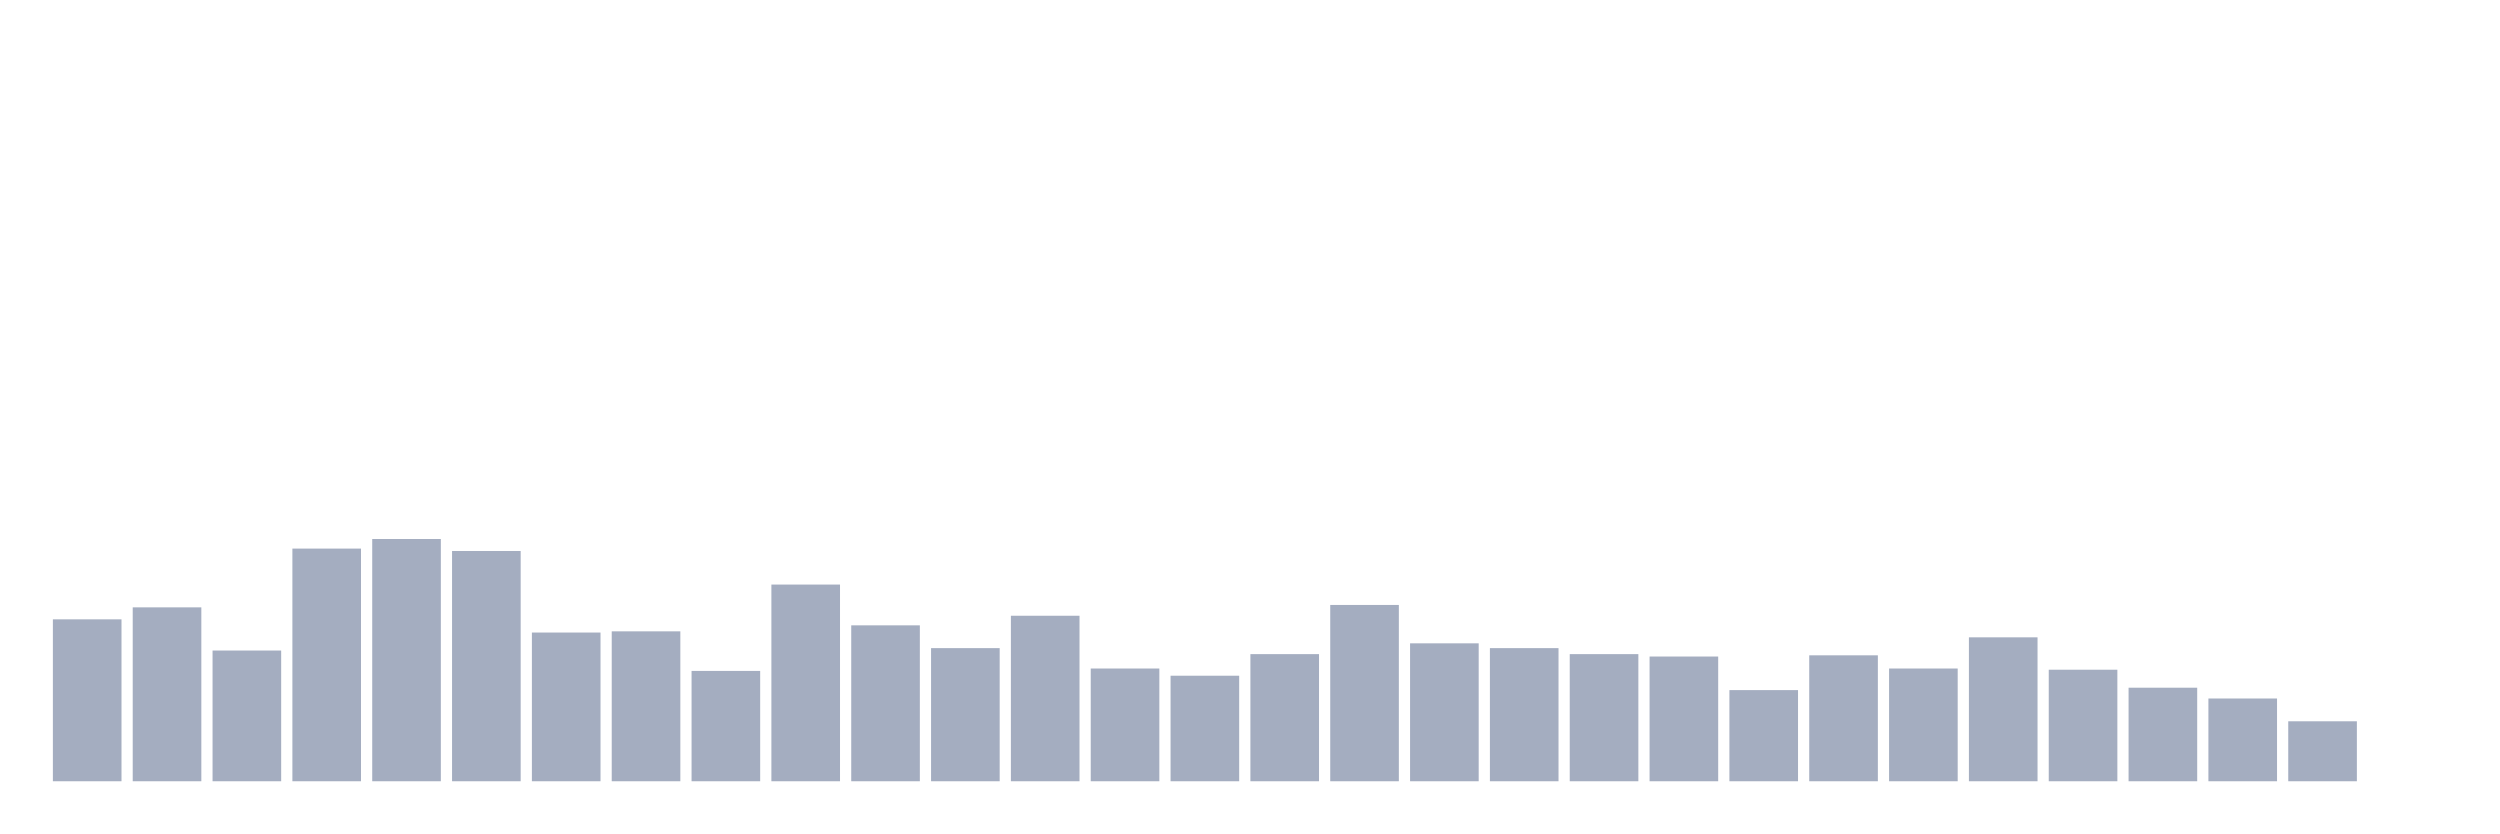
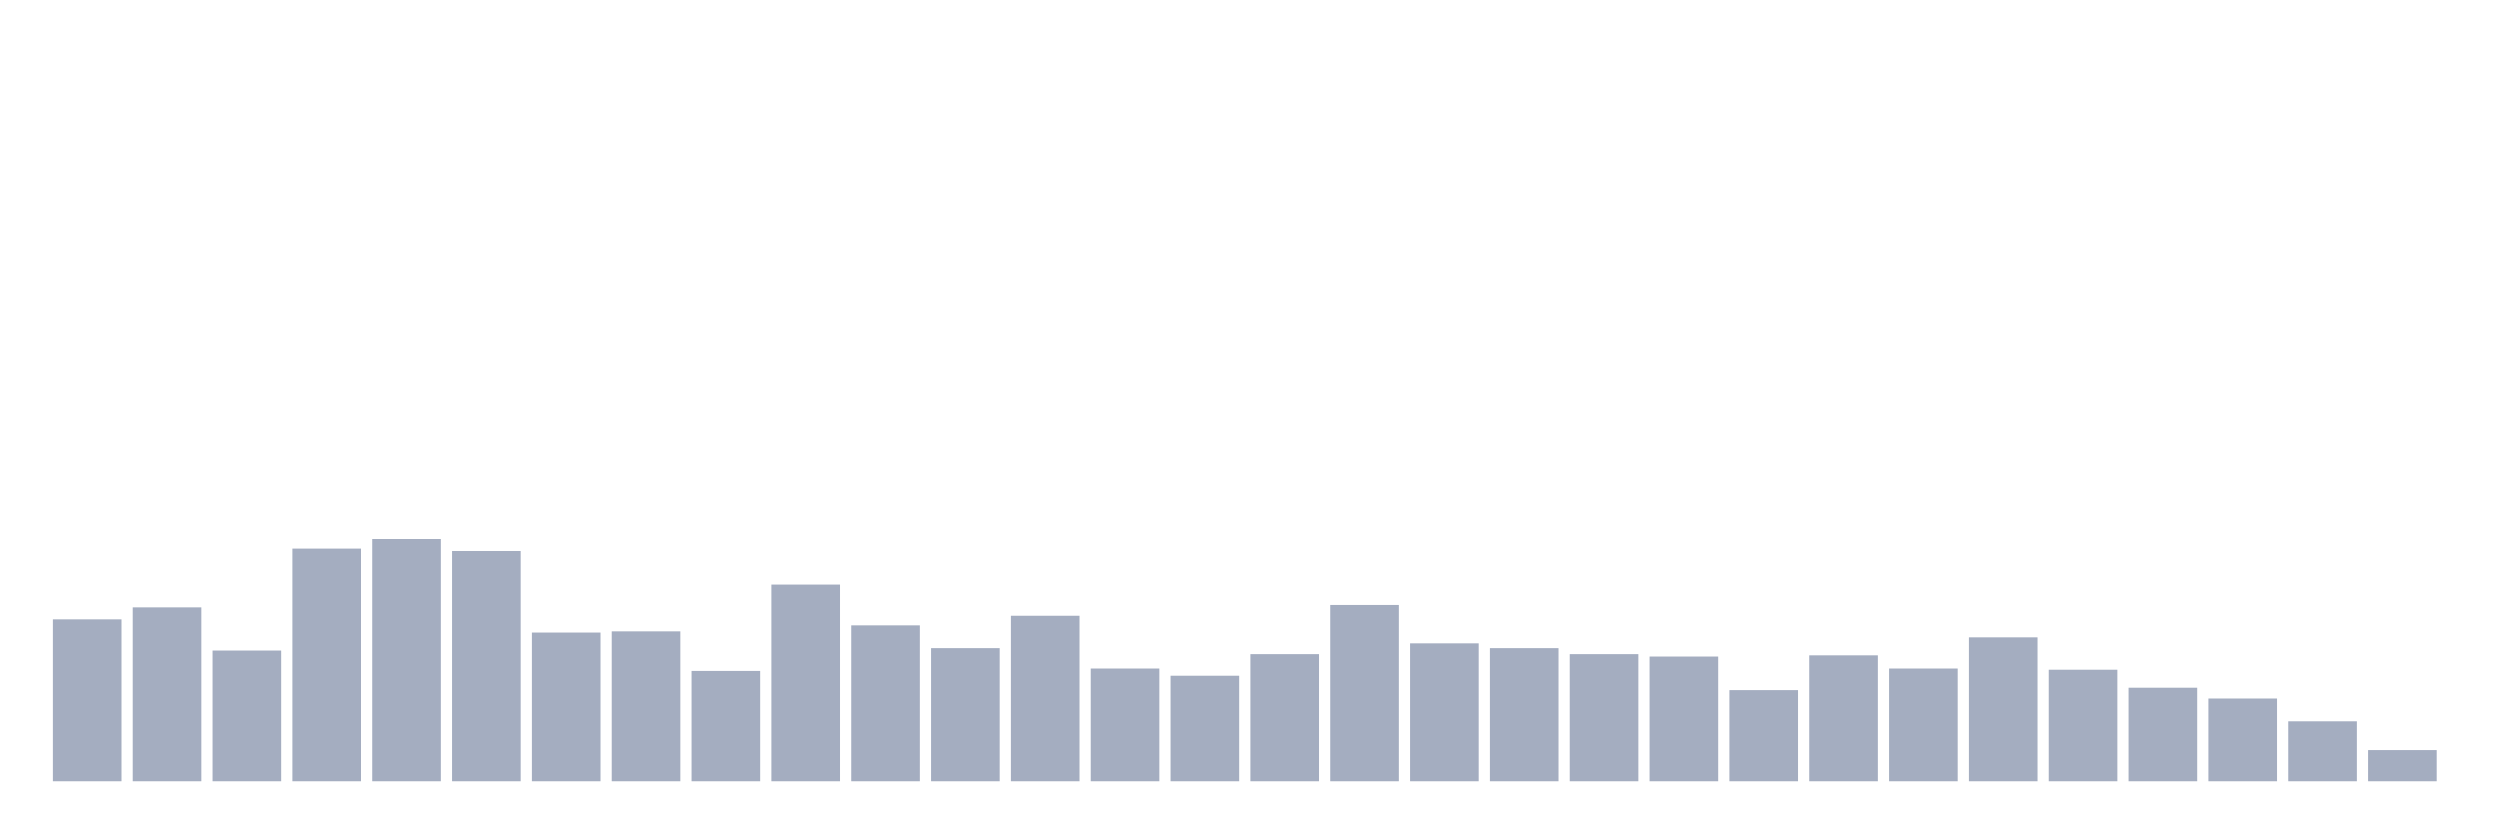
<svg xmlns="http://www.w3.org/2000/svg" viewBox="0 0 480 160">
  <g transform="translate(10,10)">
    <rect class="bar" x="0.153" width="13.175" y="108.914" height="31.086" fill="rgb(164,173,192)" />
    <rect class="bar" x="15.482" width="13.175" y="106.612" height="33.388" fill="rgb(164,173,192)" />
    <rect class="bar" x="30.81" width="13.175" y="114.901" height="25.099" fill="rgb(164,173,192)" />
    <rect class="bar" x="46.138" width="13.175" y="95.329" height="44.671" fill="rgb(164,173,192)" />
    <rect class="bar" x="61.466" width="13.175" y="93.487" height="46.513" fill="rgb(164,173,192)" />
    <rect class="bar" x="76.794" width="13.175" y="95.789" height="44.211" fill="rgb(164,173,192)" />
    <rect class="bar" x="92.123" width="13.175" y="111.447" height="28.553" fill="rgb(164,173,192)" />
    <rect class="bar" x="107.451" width="13.175" y="111.217" height="28.783" fill="rgb(164,173,192)" />
    <rect class="bar" x="122.779" width="13.175" y="118.816" height="21.184" fill="rgb(164,173,192)" />
    <rect class="bar" x="138.107" width="13.175" y="102.237" height="37.763" fill="rgb(164,173,192)" />
    <rect class="bar" x="153.436" width="13.175" y="110.066" height="29.934" fill="rgb(164,173,192)" />
    <rect class="bar" x="168.764" width="13.175" y="114.441" height="25.559" fill="rgb(164,173,192)" />
    <rect class="bar" x="184.092" width="13.175" y="108.224" height="31.776" fill="rgb(164,173,192)" />
    <rect class="bar" x="199.42" width="13.175" y="118.355" height="21.645" fill="rgb(164,173,192)" />
    <rect class="bar" x="214.748" width="13.175" y="119.737" height="20.263" fill="rgb(164,173,192)" />
    <rect class="bar" x="230.077" width="13.175" y="115.592" height="24.408" fill="rgb(164,173,192)" />
    <rect class="bar" x="245.405" width="13.175" y="106.151" height="33.849" fill="rgb(164,173,192)" />
    <rect class="bar" x="260.733" width="13.175" y="113.52" height="26.48" fill="rgb(164,173,192)" />
    <rect class="bar" x="276.061" width="13.175" y="114.441" height="25.559" fill="rgb(164,173,192)" />
    <rect class="bar" x="291.39" width="13.175" y="115.592" height="24.408" fill="rgb(164,173,192)" />
    <rect class="bar" x="306.718" width="13.175" y="116.053" height="23.947" fill="rgb(164,173,192)" />
    <rect class="bar" x="322.046" width="13.175" y="122.5" height="17.5" fill="rgb(164,173,192)" />
    <rect class="bar" x="337.374" width="13.175" y="115.822" height="24.178" fill="rgb(164,173,192)" />
    <rect class="bar" x="352.702" width="13.175" y="118.355" height="21.645" fill="rgb(164,173,192)" />
    <rect class="bar" x="368.031" width="13.175" y="112.368" height="27.632" fill="rgb(164,173,192)" />
    <rect class="bar" x="383.359" width="13.175" y="118.586" height="21.414" fill="rgb(164,173,192)" />
    <rect class="bar" x="398.687" width="13.175" y="122.039" height="17.961" fill="rgb(164,173,192)" />
    <rect class="bar" x="414.015" width="13.175" y="124.112" height="15.888" fill="rgb(164,173,192)" />
    <rect class="bar" x="429.344" width="13.175" y="128.487" height="11.513" fill="rgb(164,173,192)" />
-     <rect class="bar" x="444.672" width="13.175" y="140" height="0" fill="rgb(164,173,192)" />
+     <rect class="bar" x="444.672" width="13.175" y="134.013" height="5.987" fill="rgb(164,173,192)" />
  </g>
</svg>
